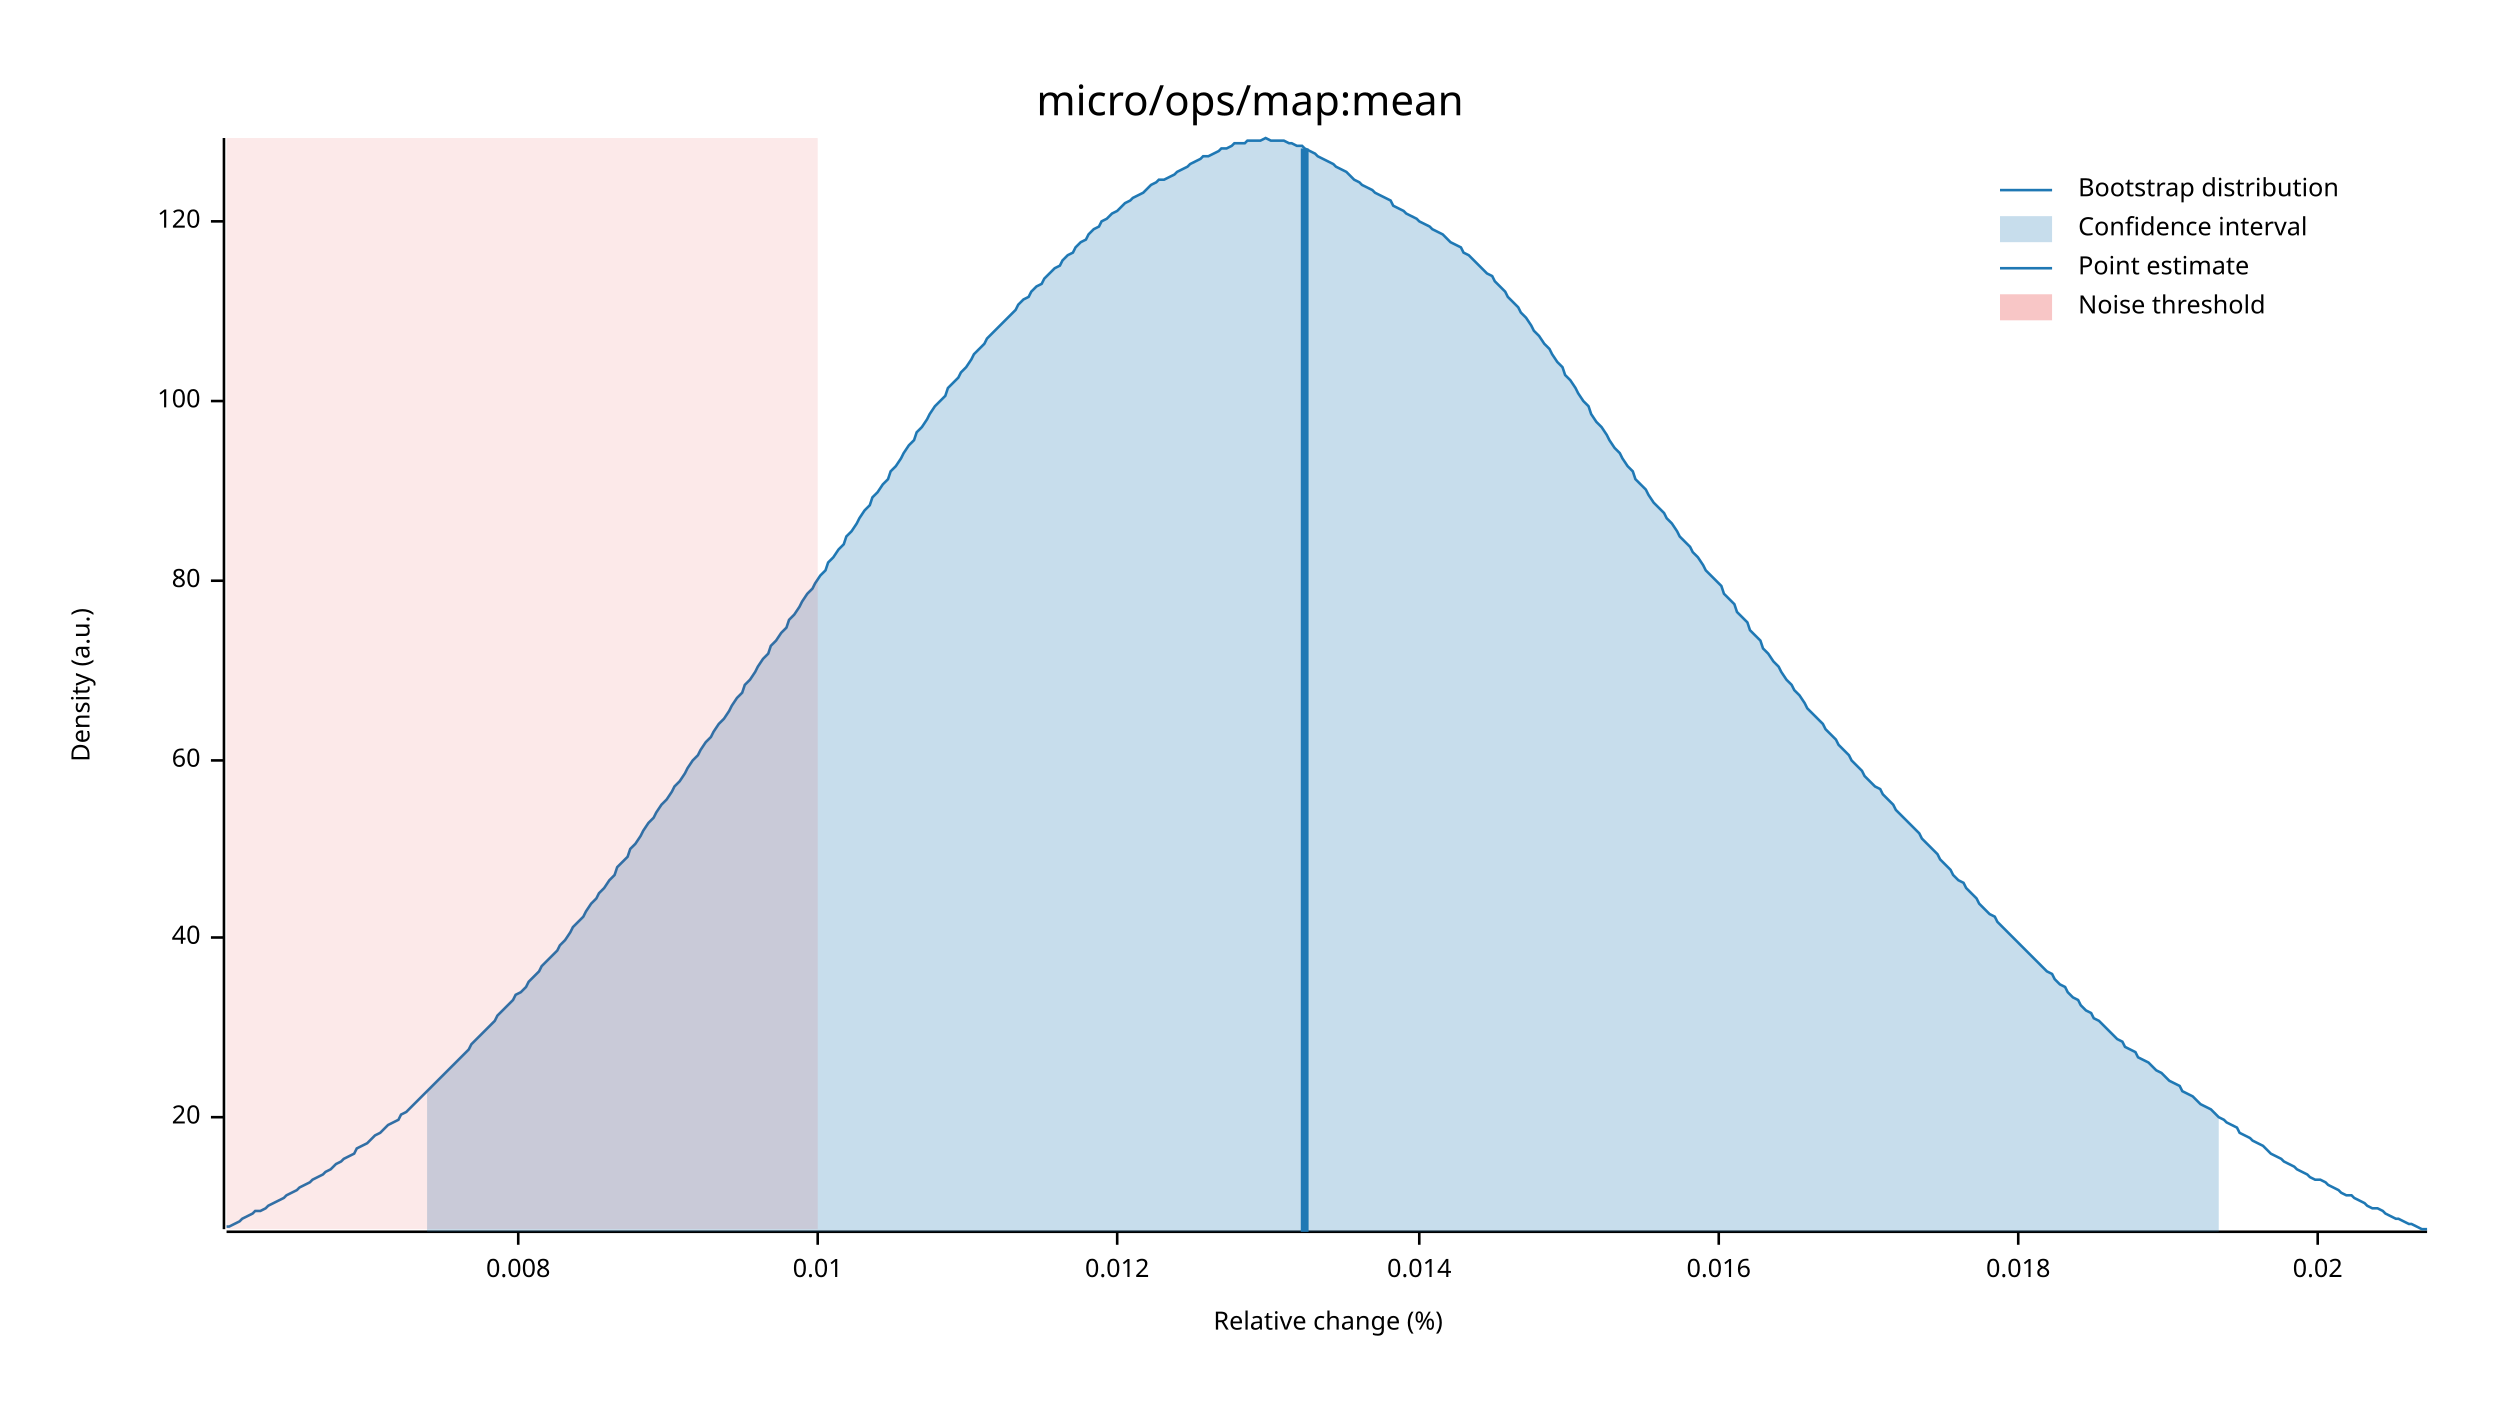
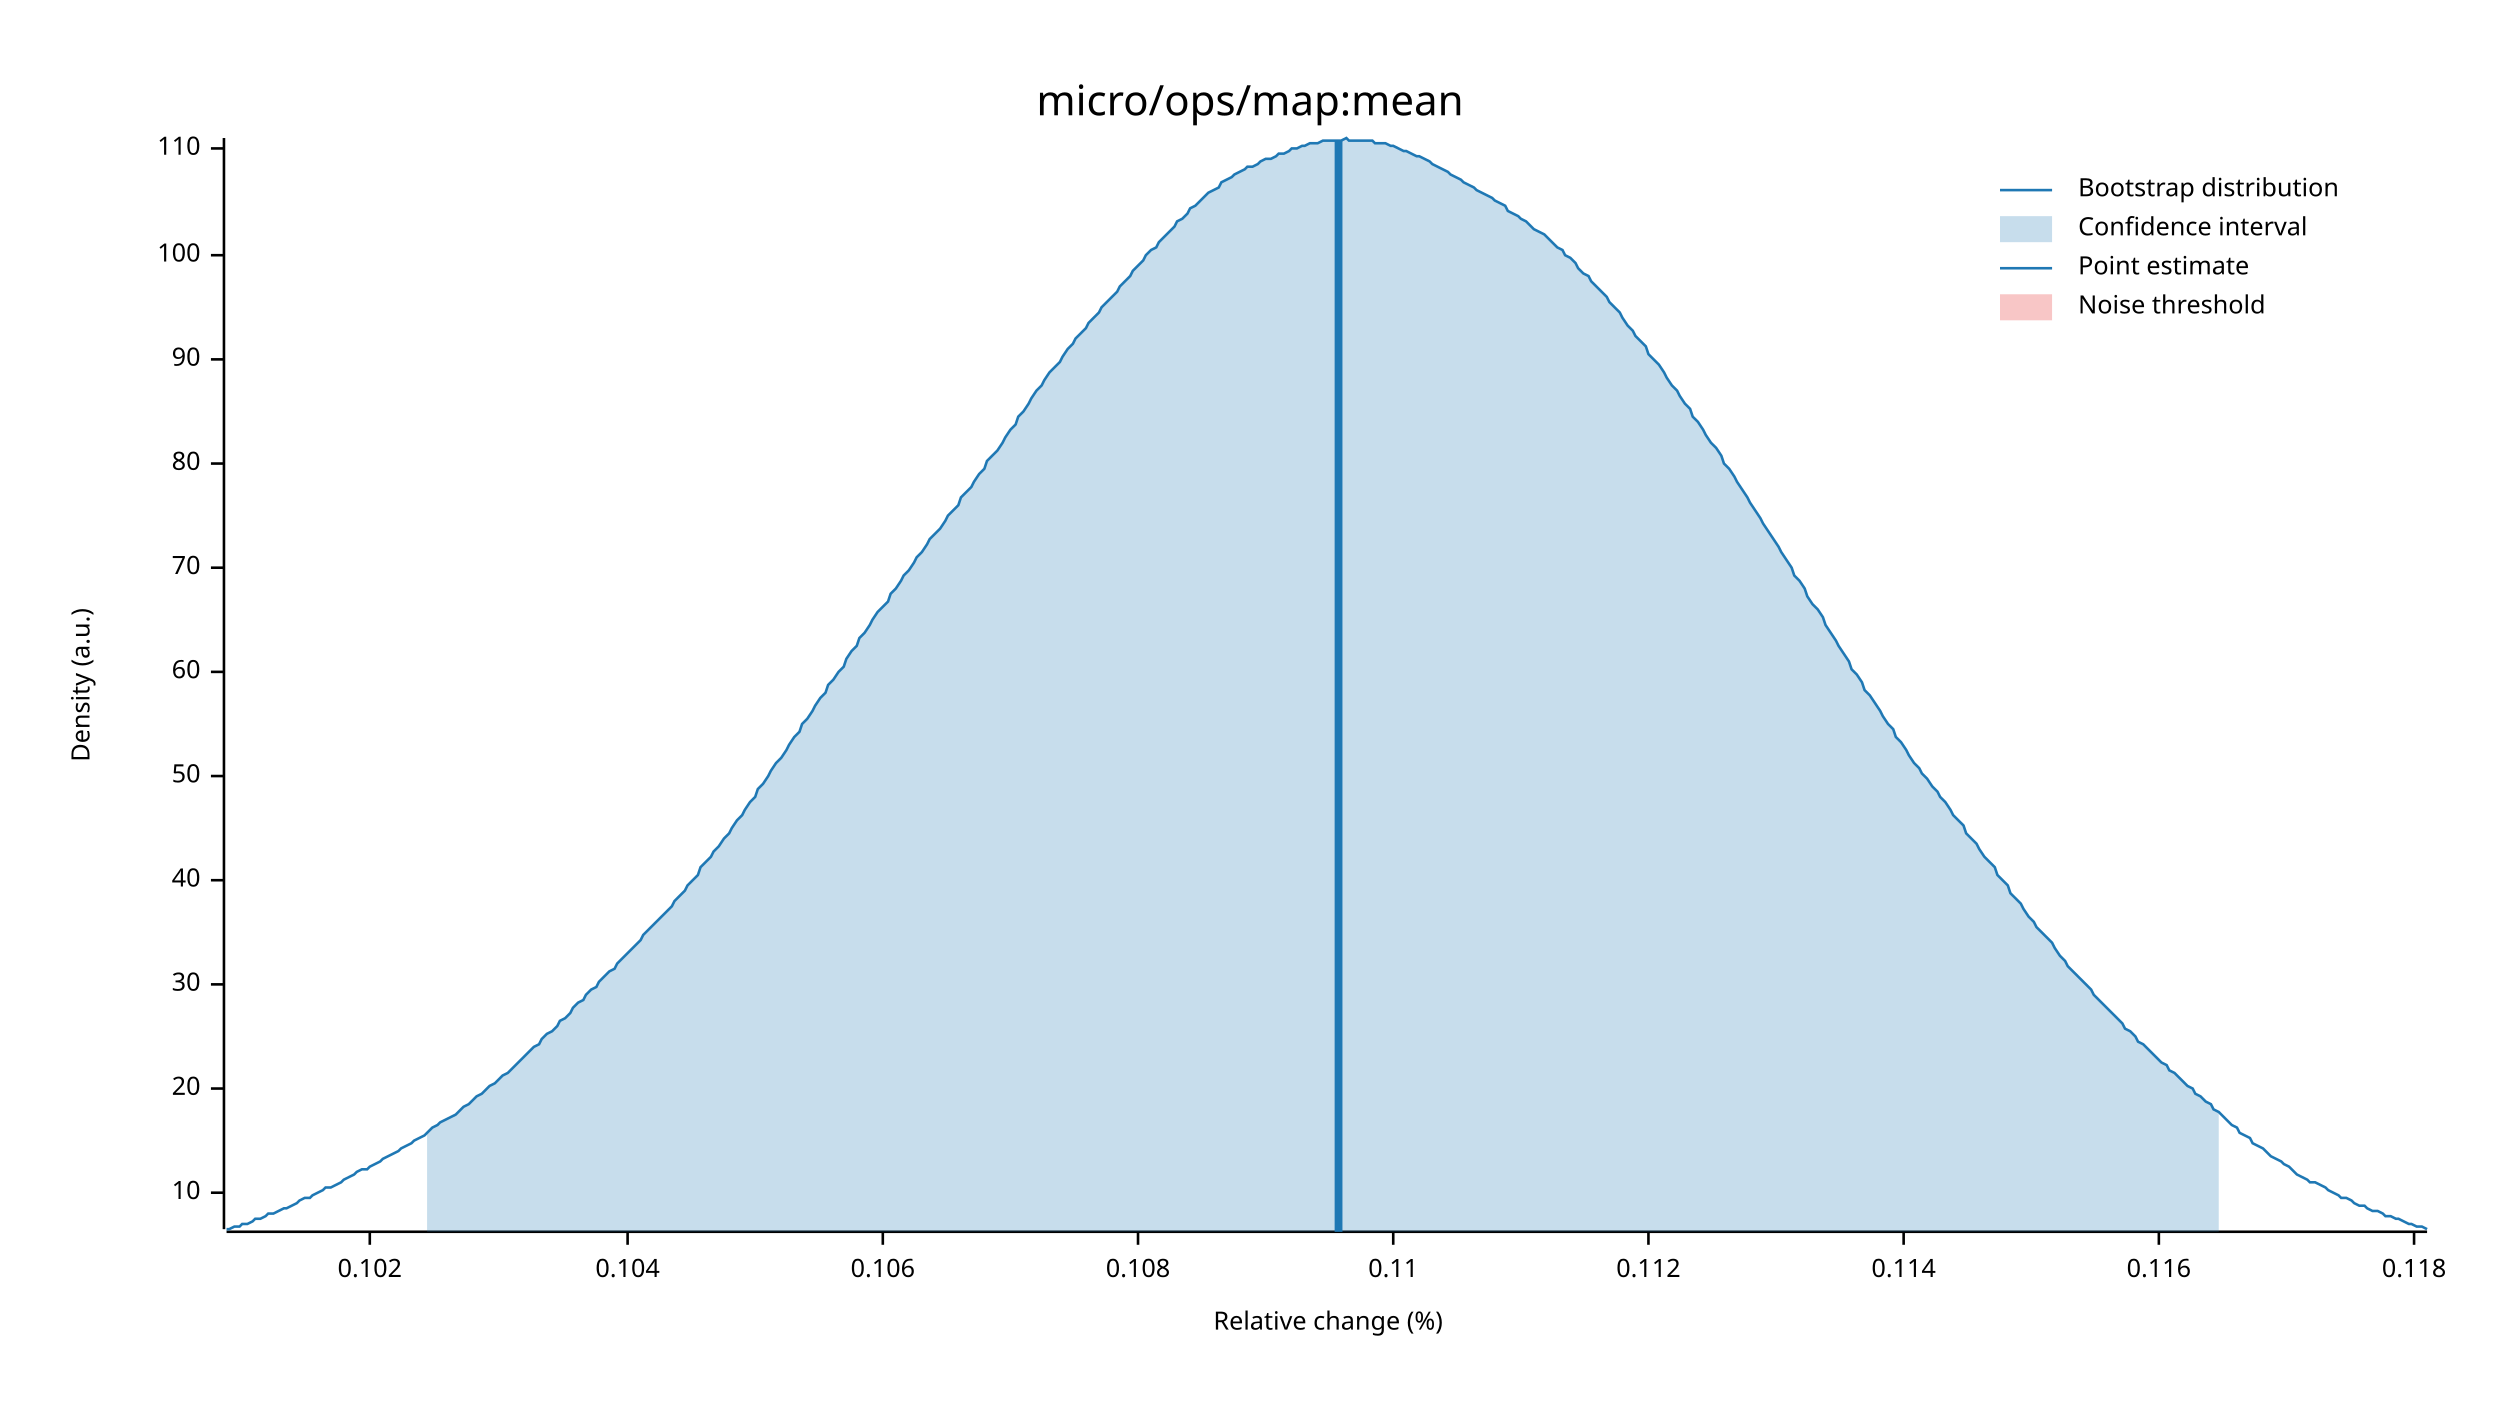
<svg xmlns="http://www.w3.org/2000/svg" width="960" height="540" viewBox="0 0 960 540">
  <text x="480" y="32" dy="0.76em" text-anchor="middle" font-family="sans-serif" font-size="16.129" opacity="1" fill="#000000">
micro/ops/map:mean
</text>
  <text x="27" y="263" dy="0.76em" text-anchor="middle" font-family="sans-serif" font-size="9.677" opacity="1" fill="#000000" transform="rotate(270, 27, 263)">
Density (a.u.)
</text>
  <text x="510" y="513" dy="-0.5ex" text-anchor="middle" font-family="sans-serif" font-size="9.677" opacity="1" fill="#000000">
Relative change (%)
</text>
  <polyline fill="none" opacity="1" stroke="#000000" stroke-width="1" points="86,53 86,472 " />
-   <text x="77" y="429" dy="0.5ex" text-anchor="end" font-family="sans-serif" font-size="9.677" opacity="1" fill="#000000">
+   <text x="77" y="458" dy="0.5ex" text-anchor="end" font-family="sans-serif" font-size="9.677" opacity="1" fill="#000000">
+ 10
+ </text>
+   <polyline fill="none" opacity="1" stroke="#000000" stroke-width="1" points="81,458 86,458 " />
+   <text x="77" y="418" dy="0.5ex" text-anchor="end" font-family="sans-serif" font-size="9.677" opacity="1" fill="#000000">
20
</text>
-   <polyline fill="none" opacity="1" stroke="#000000" stroke-width="1" points="81,429 86,429 " />
-   <text x="77" y="360" dy="0.5ex" text-anchor="end" font-family="sans-serif" font-size="9.677" opacity="1" fill="#000000">
+   <polyline fill="none" opacity="1" stroke="#000000" stroke-width="1" points="81,418 86,418 " />
+   <text x="77" y="378" dy="0.5ex" text-anchor="end" font-family="sans-serif" font-size="9.677" opacity="1" fill="#000000">
+ 30
+ </text>
+   <polyline fill="none" opacity="1" stroke="#000000" stroke-width="1" points="81,378 86,378 " />
+   <text x="77" y="338" dy="0.5ex" text-anchor="end" font-family="sans-serif" font-size="9.677" opacity="1" fill="#000000">
40
</text>
-   <polyline fill="none" opacity="1" stroke="#000000" stroke-width="1" points="81,360 86,360 " />
-   <text x="77" y="292" dy="0.5ex" text-anchor="end" font-family="sans-serif" font-size="9.677" opacity="1" fill="#000000">
+   <polyline fill="none" opacity="1" stroke="#000000" stroke-width="1" points="81,338 86,338 " />
+   <text x="77" y="298" dy="0.5ex" text-anchor="end" font-family="sans-serif" font-size="9.677" opacity="1" fill="#000000">
+ 50
+ </text>
+   <polyline fill="none" opacity="1" stroke="#000000" stroke-width="1" points="81,298 86,298 " />
+   <text x="77" y="258" dy="0.5ex" text-anchor="end" font-family="sans-serif" font-size="9.677" opacity="1" fill="#000000">
60
</text>
-   <polyline fill="none" opacity="1" stroke="#000000" stroke-width="1" points="81,292 86,292 " />
-   <text x="77" y="223" dy="0.5ex" text-anchor="end" font-family="sans-serif" font-size="9.677" opacity="1" fill="#000000">
+   <polyline fill="none" opacity="1" stroke="#000000" stroke-width="1" points="81,258 86,258 " />
+   <text x="77" y="218" dy="0.5ex" text-anchor="end" font-family="sans-serif" font-size="9.677" opacity="1" fill="#000000">
+ 70
+ </text>
+   <polyline fill="none" opacity="1" stroke="#000000" stroke-width="1" points="81,218 86,218 " />
+   <text x="77" y="178" dy="0.5ex" text-anchor="end" font-family="sans-serif" font-size="9.677" opacity="1" fill="#000000">
80
</text>
-   <polyline fill="none" opacity="1" stroke="#000000" stroke-width="1" points="81,223 86,223 " />
-   <text x="77" y="154" dy="0.5ex" text-anchor="end" font-family="sans-serif" font-size="9.677" opacity="1" fill="#000000">
+   <polyline fill="none" opacity="1" stroke="#000000" stroke-width="1" points="81,178 86,178 " />
+   <text x="77" y="138" dy="0.5ex" text-anchor="end" font-family="sans-serif" font-size="9.677" opacity="1" fill="#000000">
+ 90
+ </text>
+   <polyline fill="none" opacity="1" stroke="#000000" stroke-width="1" points="81,138 86,138 " />
+   <text x="77" y="98" dy="0.5ex" text-anchor="end" font-family="sans-serif" font-size="9.677" opacity="1" fill="#000000">
100
</text>
-   <polyline fill="none" opacity="1" stroke="#000000" stroke-width="1" points="81,154 86,154 " />
-   <text x="77" y="85" dy="0.5ex" text-anchor="end" font-family="sans-serif" font-size="9.677" opacity="1" fill="#000000">
- 120
+   <polyline fill="none" opacity="1" stroke="#000000" stroke-width="1" points="81,98 86,98 " />
+   <text x="77" y="57" dy="0.5ex" text-anchor="end" font-family="sans-serif" font-size="9.677" opacity="1" fill="#000000">
+ 110
</text>
-   <polyline fill="none" opacity="1" stroke="#000000" stroke-width="1" points="81,85 86,85 " />
+   <polyline fill="none" opacity="1" stroke="#000000" stroke-width="1" points="81,57 86,57 " />
  <polyline fill="none" opacity="1" stroke="#000000" stroke-width="1" points="87,473 932,473 " />
-   <text x="199" y="483" dy="0.76em" text-anchor="middle" font-family="sans-serif" font-size="9.677" opacity="1" fill="#000000">
- 0.008
+   <text x="142" y="483" dy="0.76em" text-anchor="middle" font-family="sans-serif" font-size="9.677" opacity="1" fill="#000000">
+ 0.102
</text>
-   <polyline fill="none" opacity="1" stroke="#000000" stroke-width="1" points="199,473 199,478 " />
-   <text x="314" y="483" dy="0.76em" text-anchor="middle" font-family="sans-serif" font-size="9.677" opacity="1" fill="#000000">
- 0.01
+   <polyline fill="none" opacity="1" stroke="#000000" stroke-width="1" points="142,473 142,478 " />
+   <text x="241" y="483" dy="0.76em" text-anchor="middle" font-family="sans-serif" font-size="9.677" opacity="1" fill="#000000">
+ 0.104
</text>
-   <polyline fill="none" opacity="1" stroke="#000000" stroke-width="1" points="314,473 314,478 " />
-   <text x="429" y="483" dy="0.76em" text-anchor="middle" font-family="sans-serif" font-size="9.677" opacity="1" fill="#000000">
- 0.012
+   <polyline fill="none" opacity="1" stroke="#000000" stroke-width="1" points="241,473 241,478 " />
+   <text x="339" y="483" dy="0.76em" text-anchor="middle" font-family="sans-serif" font-size="9.677" opacity="1" fill="#000000">
+ 0.106
</text>
-   <polyline fill="none" opacity="1" stroke="#000000" stroke-width="1" points="429,473 429,478 " />
-   <text x="545" y="483" dy="0.76em" text-anchor="middle" font-family="sans-serif" font-size="9.677" opacity="1" fill="#000000">
- 0.014
+   <polyline fill="none" opacity="1" stroke="#000000" stroke-width="1" points="339,473 339,478 " />
+   <text x="437" y="483" dy="0.76em" text-anchor="middle" font-family="sans-serif" font-size="9.677" opacity="1" fill="#000000">
+ 0.108
</text>
-   <polyline fill="none" opacity="1" stroke="#000000" stroke-width="1" points="545,473 545,478 " />
-   <text x="660" y="483" dy="0.76em" text-anchor="middle" font-family="sans-serif" font-size="9.677" opacity="1" fill="#000000">
- 0.016
+   <polyline fill="none" opacity="1" stroke="#000000" stroke-width="1" points="437,473 437,478 " />
+   <text x="535" y="483" dy="0.76em" text-anchor="middle" font-family="sans-serif" font-size="9.677" opacity="1" fill="#000000">
+ 0.11
</text>
-   <polyline fill="none" opacity="1" stroke="#000000" stroke-width="1" points="660,473 660,478 " />
-   <text x="775" y="483" dy="0.76em" text-anchor="middle" font-family="sans-serif" font-size="9.677" opacity="1" fill="#000000">
- 0.018
+   <polyline fill="none" opacity="1" stroke="#000000" stroke-width="1" points="535,473 535,478 " />
+   <text x="633" y="483" dy="0.76em" text-anchor="middle" font-family="sans-serif" font-size="9.677" opacity="1" fill="#000000">
+ 0.112
</text>
-   <polyline fill="none" opacity="1" stroke="#000000" stroke-width="1" points="775,473 775,478 " />
-   <text x="890" y="483" dy="0.76em" text-anchor="middle" font-family="sans-serif" font-size="9.677" opacity="1" fill="#000000">
- 0.02
+   <polyline fill="none" opacity="1" stroke="#000000" stroke-width="1" points="633,473 633,478 " />
+   <text x="731" y="483" dy="0.76em" text-anchor="middle" font-family="sans-serif" font-size="9.677" opacity="1" fill="#000000">
+ 0.114
</text>
-   <polyline fill="none" opacity="1" stroke="#000000" stroke-width="1" points="890,473 890,478 " />
-   <polyline fill="none" opacity="1" stroke="#1F78B4" stroke-width="1" points="87,471 88,471 90,470 92,469 93,468 95,467 97,466 98,465 100,465 102,464 103,463 105,462 107,461 109,460 110,459 112,458 114,457 115,456 117,455 119,454 120,453 122,452 124,451 125,450 127,449 129,447 131,446 132,445 134,444 136,443 137,441 139,440 141,439 142,438 144,436 146,435 147,434 149,432 151,431 153,430 154,428 156,427 158,425 159,424 161,422 163,420 164,419 166,417 168,415 169,414 171,412 173,410 175,408 176,407 178,405 180,403 181,401 183,399 185,397 186,396 188,394 190,392 191,390 193,388 195,386 197,384 198,382 200,381 202,379 203,377 205,375 207,373 208,371 210,369 212,367 214,365 215,363 217,361 219,358 220,356 222,354 224,352 225,350 227,347 229,345 230,343 232,341 234,338 236,336 237,333 239,331 241,329 242,326 244,324 246,321 247,319 249,316 251,314 252,312 254,309 256,307 258,304 259,302 261,300 263,297 264,295 266,292 268,290 269,288 271,285 273,283 274,281 276,278 278,276 280,273 281,271 283,268 285,266 286,263 288,261 290,258 291,256 293,253 295,251 296,248 298,246 300,243 302,241 303,238 305,236 307,233 308,231 310,228 312,226 313,224 315,221 317,219 318,216 320,214 322,211 324,209 325,206 327,204 329,201 330,199 332,196 334,194 335,191 337,189 339,186 341,184 342,181 344,179 346,176 347,174 349,171 351,169 352,166 354,164 356,161 357,159 359,156 361,154 363,152 364,149 366,147 368,145 369,143 371,141 373,138 374,136 376,134 378,132 379,130 381,128 383,126 385,124 386,123 388,121 390,119 391,117 393,115 395,114 396,112 398,110 400,109 401,107 403,105 405,103 407,102 408,100 410,98 412,97 413,95 415,93 417,92 418,90 420,88 422,87 423,85 425,84 427,82 429,81 430,80 432,78 434,77 435,76 437,75 439,74 440,73 442,71 444,70 445,69 447,69 449,68 451,67 452,66 454,65 456,64 457,63 459,62 461,61 462,60 464,60 466,59 468,58 469,57 471,57 473,56 474,55 476,55 478,55 479,54 481,54 483,54 484,54 486,53 488,54 490,54 491,54 493,54 495,55 496,55 498,56 500,56 501,57 503,58 505,59 506,60 508,61 510,62 512,63 513,64 515,65 517,66 518,67 520,69 522,70 523,71 525,72 527,73 528,74 530,75 532,76 534,77 535,79 537,80 539,81 540,82 542,83 544,84 545,85 547,86 549,87 550,88 552,89 554,90 556,92 557,93 559,94 561,95 562,97 564,98 566,100 567,101 569,103 571,105 573,106 574,108 576,110 578,112 579,114 581,116 583,118 584,120 586,122 588,125 589,127 591,129 593,132 595,134 596,136 598,139 600,141 601,144 603,146 605,149 606,151 608,154 610,156 611,159 613,162 615,164 617,167 618,169 620,172 622,174 623,176 625,179 627,181 628,184 630,186 632,188 633,190 635,193 637,195 639,197 640,199 642,201 644,204 645,206 647,208 649,210 650,212 652,214 654,217 655,219 657,221 659,223 661,225 662,228 664,230 666,232 667,235 669,237 671,239 672,242 674,244 676,246 677,249 679,251 681,254 683,256 684,258 686,261 688,263 689,265 691,267 693,270 694,272 696,274 698,276 700,278 701,280 703,282 705,284 706,286 708,288 710,290 711,292 713,294 715,296 716,298 718,300 720,302 722,303 723,305 725,307 727,309 728,311 730,313 732,315 733,316 735,318 737,320 738,322 740,324 742,326 744,328 745,330 747,332 749,334 750,336 752,338 754,339 755,341 757,343 759,345 760,347 762,349 764,351 766,352 767,354 769,356 771,358 772,359 774,361 776,363 777,364 779,366 781,368 782,369 784,371 786,373 788,374 789,376 791,378 793,379 794,381 796,383 798,384 799,386 801,388 803,389 804,391 806,392 808,394 810,396 811,397 813,399 815,400 816,402 818,403 820,404 821,406 823,407 825,408 827,410 828,411 830,412 832,414 833,415 835,416 837,417 838,419 840,420 842,421 843,422 845,424 847,425 849,426 850,427 852,429 854,430 855,431 857,432 859,433 860,435 862,436 864,437 865,438 867,439 869,440 871,442 872,443 874,444 876,445 877,446 879,447 881,448 882,449 884,450 886,451 887,452 889,453 891,453 893,454 894,455 896,456 898,457 899,458 901,459 903,459 904,460 906,461 908,462 909,463 911,464 913,464 915,465 916,466 918,467 920,468 921,468 923,469 925,470 926,470 928,471 930,472 932,472 " />
-   <polygon opacity="0.25" fill="#1F78B4" points="164,419 166,417 168,415 169,414 171,412 173,410 175,408 176,407 178,405 180,403 181,401 183,399 185,397 186,396 188,394 190,392 191,390 193,388 195,386 197,384 198,382 200,381 202,379 203,377 205,375 207,373 208,371 210,369 212,367 214,365 215,363 217,361 219,358 220,356 222,354 224,352 225,350 227,347 229,345 230,343 232,341 234,338 236,336 237,333 239,331 241,329 242,326 244,324 246,321 247,319 249,316 251,314 252,312 254,309 256,307 258,304 259,302 261,300 263,297 264,295 266,292 268,290 269,288 271,285 273,283 274,281 276,278 278,276 280,273 281,271 283,268 285,266 286,263 288,261 290,258 291,256 293,253 295,251 296,248 298,246 300,243 302,241 303,238 305,236 307,233 308,231 310,228 312,226 313,224 315,221 317,219 318,216 320,214 322,211 324,209 325,206 327,204 329,201 330,199 332,196 334,194 335,191 337,189 339,186 341,184 342,181 344,179 346,176 347,174 349,171 351,169 352,166 354,164 356,161 357,159 359,156 361,154 363,152 364,149 366,147 368,145 369,143 371,141 373,138 374,136 376,134 378,132 379,130 381,128 383,126 385,124 386,123 388,121 390,119 391,117 393,115 395,114 396,112 398,110 400,109 401,107 403,105 405,103 407,102 408,100 410,98 412,97 413,95 415,93 417,92 418,90 420,88 422,87 423,85 425,84 427,82 429,81 430,80 432,78 434,77 435,76 437,75 439,74 440,73 442,71 444,70 445,69 447,69 449,68 451,67 452,66 454,65 456,64 457,63 459,62 461,61 462,60 464,60 466,59 468,58 469,57 471,57 473,56 474,55 476,55 478,55 479,54 481,54 483,54 484,54 486,53 488,54 490,54 491,54 493,54 495,55 496,55 498,56 500,56 501,57 503,58 505,59 506,60 508,61 510,62 512,63 513,64 515,65 517,66 518,67 520,69 522,70 523,71 525,72 527,73 528,74 530,75 532,76 534,77 535,79 537,80 539,81 540,82 542,83 544,84 545,85 547,86 549,87 550,88 552,89 554,90 556,92 557,93 559,94 561,95 562,97 564,98 566,100 567,101 569,103 571,105 573,106 574,108 576,110 578,112 579,114 581,116 583,118 584,120 586,122 588,125 589,127 591,129 593,132 595,134 596,136 598,139 600,141 601,144 603,146 605,149 606,151 608,154 610,156 611,159 613,162 615,164 617,167 618,169 620,172 622,174 623,176 625,179 627,181 628,184 630,186 632,188 633,190 635,193 637,195 639,197 640,199 642,201 644,204 645,206 647,208 649,210 650,212 652,214 654,217 655,219 657,221 659,223 661,225 662,228 664,230 666,232 667,235 669,237 671,239 672,242 674,244 676,246 677,249 679,251 681,254 683,256 684,258 686,261 688,263 689,265 691,267 693,270 694,272 696,274 698,276 700,278 701,280 703,282 705,284 706,286 708,288 710,290 711,292 713,294 715,296 716,298 718,300 720,302 722,303 723,305 725,307 727,309 728,311 730,313 732,315 733,316 735,318 737,320 738,322 740,324 742,326 744,328 745,330 747,332 749,334 750,336 752,338 754,339 755,341 757,343 759,345 760,347 762,349 764,351 766,352 767,354 769,356 771,358 772,359 774,361 776,363 777,364 779,366 781,368 782,369 784,371 786,373 788,374 789,376 791,378 793,379 794,381 796,383 798,384 799,386 801,388 803,389 804,391 806,392 808,394 810,396 811,397 813,399 815,400 816,402 818,403 820,404 821,406 823,407 825,408 827,410 828,411 830,412 832,414 833,415 835,416 837,417 838,419 840,420 842,421 843,422 845,424 847,425 849,426 850,427 852,429 852,473 164,473 " />
-   <polyline fill="none" opacity="1" stroke="#1F78B4" stroke-width="3" points="501,473 501,57 " />
-   <rect x="87" y="53" width="227" height="419" opacity="0.1" fill="#E31A1C" stroke="none" />
+   <polyline fill="none" opacity="1" stroke="#000000" stroke-width="1" points="731,473 731,478 " />
+   <text x="829" y="483" dy="0.76em" text-anchor="middle" font-family="sans-serif" font-size="9.677" opacity="1" fill="#000000">
+ 0.116
+ </text>
+   <polyline fill="none" opacity="1" stroke="#000000" stroke-width="1" points="829,473 829,478 " />
+   <text x="927" y="483" dy="0.76em" text-anchor="middle" font-family="sans-serif" font-size="9.677" opacity="1" fill="#000000">
+ 0.118
+ </text>
+   <polyline fill="none" opacity="1" stroke="#000000" stroke-width="1" points="927,473 927,478 " />
+   <polyline fill="none" opacity="1" stroke="#1F78B4" stroke-width="1" points="87,472 88,472 90,471 92,471 93,470 95,470 97,469 98,468 100,468 102,467 103,466 105,466 107,465 109,464 110,464 112,463 114,462 115,461 117,460 119,460 120,459 122,458 124,457 125,456 127,456 129,455 131,454 132,453 134,452 136,451 137,450 139,449 141,449 142,448 144,447 146,446 147,445 149,444 151,443 153,442 154,441 156,440 158,439 159,438 161,437 163,436 164,435 166,433 168,432 169,431 171,430 173,429 175,428 176,427 178,425 180,424 181,423 183,421 185,420 186,419 188,417 190,416 191,415 193,413 195,412 197,410 198,409 200,407 202,405 203,404 205,402 207,401 208,399 210,397 212,396 214,394 215,392 217,391 219,389 220,387 222,385 224,384 225,382 227,380 229,379 230,377 232,375 234,373 236,372 237,370 239,368 241,366 242,365 244,363 246,361 247,359 249,357 251,355 252,354 254,352 256,350 258,348 259,346 261,344 263,342 264,340 266,338 268,336 269,333 271,331 273,329 274,327 276,325 278,322 280,320 281,318 283,315 285,313 286,311 288,308 290,306 291,303 293,301 295,298 296,296 298,293 300,291 302,288 303,286 305,283 307,281 308,278 310,276 312,273 313,271 315,268 317,266 318,263 320,261 322,258 324,256 325,253 327,250 329,248 330,245 332,243 334,240 335,238 337,235 339,233 341,231 342,228 344,226 346,223 347,221 349,219 351,216 352,214 354,212 356,209 357,207 359,205 361,203 363,200 364,198 366,196 368,194 369,191 371,189 373,187 374,185 376,182 378,180 379,177 381,175 383,173 385,170 386,168 388,165 390,163 391,160 393,158 395,155 396,153 398,150 400,148 401,146 403,143 405,141 407,139 408,137 410,134 412,132 413,130 415,128 417,126 418,124 420,122 422,120 423,118 425,116 427,114 429,112 430,110 432,108 434,106 435,104 437,102 439,100 440,98 442,96 444,95 445,93 447,91 449,89 451,87 452,85 454,84 456,82 457,80 459,79 461,77 462,76 464,74 466,73 468,72 469,70 471,69 473,68 474,67 476,66 478,65 479,64 481,64 483,63 484,62 486,61 488,61 490,60 491,59 493,59 495,58 496,57 498,57 500,56 501,56 503,55 505,55 506,55 508,54 510,54 512,54 513,54 515,54 517,53 518,54 520,54 522,54 523,54 525,54 527,54 528,55 530,55 532,55 534,56 535,56 537,57 539,58 540,58 542,59 544,60 545,60 547,61 549,62 550,63 552,64 554,65 556,66 557,67 559,68 561,69 562,70 564,71 566,72 567,73 569,74 571,75 573,76 574,77 576,78 578,79 579,81 581,82 583,83 584,84 586,85 588,87 589,88 591,89 593,90 595,92 596,93 598,95 600,96 601,98 603,99 605,101 606,103 608,105 610,106 611,108 613,110 615,112 617,114 618,116 620,118 622,120 623,122 625,125 627,127 628,129 630,131 632,133 633,136 635,138 637,140 639,143 640,145 642,148 644,150 645,152 647,155 649,157 650,160 652,162 654,165 655,167 657,170 659,172 661,175 662,178 664,180 666,183 667,185 669,188 671,191 672,193 674,196 676,199 677,201 679,204 681,207 683,210 684,212 686,215 688,218 689,221 691,223 693,226 694,229 696,232 698,234 700,237 701,240 703,243 705,246 706,248 708,251 710,254 711,257 713,259 715,262 716,265 718,267 720,270 722,273 723,275 725,278 727,280 728,283 730,285 732,288 733,290 735,293 737,295 738,297 740,299 742,302 744,304 745,306 747,308 749,311 750,313 752,315 754,317 755,320 757,322 759,324 760,326 762,329 764,331 766,333 767,336 769,338 771,340 772,343 774,345 776,347 777,349 779,352 781,354 782,356 784,358 786,360 788,362 789,364 791,367 793,369 794,371 796,373 798,375 799,376 801,378 803,380 804,382 806,384 808,386 810,388 811,389 813,391 815,393 816,395 818,396 820,398 821,400 823,401 825,403 827,405 828,406 830,408 832,409 833,411 835,412 837,414 838,415 840,417 842,418 843,420 845,421 847,423 849,424 850,426 852,427 854,429 855,430 857,432 859,433 860,435 862,436 864,437 865,439 867,440 869,441 871,443 872,444 874,445 876,446 877,447 879,448 881,450 882,451 884,452 886,453 887,454 889,454 891,455 893,456 894,457 896,458 898,459 899,460 901,460 903,461 904,462 906,463 908,463 909,464 911,465 913,465 915,466 916,467 918,467 920,468 921,468 923,469 925,470 926,470 928,471 930,471 932,472 " />
+   <polygon opacity="0.25" fill="#1F78B4" points="164,435 166,433 168,432 169,431 171,430 173,429 175,428 176,427 178,425 180,424 181,423 183,421 185,420 186,419 188,417 190,416 191,415 193,413 195,412 197,410 198,409 200,407 202,405 203,404 205,402 207,401 208,399 210,397 212,396 214,394 215,392 217,391 219,389 220,387 222,385 224,384 225,382 227,380 229,379 230,377 232,375 234,373 236,372 237,370 239,368 241,366 242,365 244,363 246,361 247,359 249,357 251,355 252,354 254,352 256,350 258,348 259,346 261,344 263,342 264,340 266,338 268,336 269,333 271,331 273,329 274,327 276,325 278,322 280,320 281,318 283,315 285,313 286,311 288,308 290,306 291,303 293,301 295,298 296,296 298,293 300,291 302,288 303,286 305,283 307,281 308,278 310,276 312,273 313,271 315,268 317,266 318,263 320,261 322,258 324,256 325,253 327,250 329,248 330,245 332,243 334,240 335,238 337,235 339,233 341,231 342,228 344,226 346,223 347,221 349,219 351,216 352,214 354,212 356,209 357,207 359,205 361,203 363,200 364,198 366,196 368,194 369,191 371,189 373,187 374,185 376,182 378,180 379,177 381,175 383,173 385,170 386,168 388,165 390,163 391,160 393,158 395,155 396,153 398,150 400,148 401,146 403,143 405,141 407,139 408,137 410,134 412,132 413,130 415,128 417,126 418,124 420,122 422,120 423,118 425,116 427,114 429,112 430,110 432,108 434,106 435,104 437,102 439,100 440,98 442,96 444,95 445,93 447,91 449,89 451,87 452,85 454,84 456,82 457,80 459,79 461,77 462,76 464,74 466,73 468,72 469,70 471,69 473,68 474,67 476,66 478,65 479,64 481,64 483,63 484,62 486,61 488,61 490,60 491,59 493,59 495,58 496,57 498,57 500,56 501,56 503,55 505,55 506,55 508,54 510,54 512,54 513,54 515,54 517,53 518,54 520,54 522,54 523,54 525,54 527,54 528,55 530,55 532,55 534,56 535,56 537,57 539,58 540,58 542,59 544,60 545,60 547,61 549,62 550,63 552,64 554,65 556,66 557,67 559,68 561,69 562,70 564,71 566,72 567,73 569,74 571,75 573,76 574,77 576,78 578,79 579,81 581,82 583,83 584,84 586,85 588,87 589,88 591,89 593,90 595,92 596,93 598,95 600,96 601,98 603,99 605,101 606,103 608,105 610,106 611,108 613,110 615,112 617,114 618,116 620,118 622,120 623,122 625,125 627,127 628,129 630,131 632,133 633,136 635,138 637,140 639,143 640,145 642,148 644,150 645,152 647,155 649,157 650,160 652,162 654,165 655,167 657,170 659,172 661,175 662,178 664,180 666,183 667,185 669,188 671,191 672,193 674,196 676,199 677,201 679,204 681,207 683,210 684,212 686,215 688,218 689,221 691,223 693,226 694,229 696,232 698,234 700,237 701,240 703,243 705,246 706,248 708,251 710,254 711,257 713,259 715,262 716,265 718,267 720,270 722,273 723,275 725,278 727,280 728,283 730,285 732,288 733,290 735,293 737,295 738,297 740,299 742,302 744,304 745,306 747,308 749,311 750,313 752,315 754,317 755,320 757,322 759,324 760,326 762,329 764,331 766,333 767,336 769,338 771,340 772,343 774,345 776,347 777,349 779,352 781,354 782,356 784,358 786,360 788,362 789,364 791,367 793,369 794,371 796,373 798,375 799,376 801,378 803,380 804,382 806,384 808,386 810,388 811,389 813,391 815,393 816,395 818,396 820,398 821,400 823,401 825,403 827,405 828,406 830,408 832,409 833,411 835,412 837,414 838,415 840,417 842,418 843,420 845,421 847,423 849,424 850,426 852,427 852,473 164,473 " />
+   <polyline fill="none" opacity="1" stroke="#1F78B4" stroke-width="3" points="514,473 514,54 " />
+   <rect x="509" y="53" width="0" height="419" opacity="0.1" fill="#E31A1C" stroke="none" />
  <text x="798" y="68" dy="0.76em" text-anchor="start" font-family="sans-serif" font-size="9.677" opacity="1" fill="#000000">
Bootstrap distribution
</text>
  <text x="798" y="83" dy="0.76em" text-anchor="start" font-family="sans-serif" font-size="9.677" opacity="1" fill="#000000">
Confidence interval
</text>
  <text x="798" y="98" dy="0.76em" text-anchor="start" font-family="sans-serif" font-size="9.677" opacity="1" fill="#000000">
Point estimate
</text>
  <text x="798" y="113" dy="0.76em" text-anchor="start" font-family="sans-serif" font-size="9.677" opacity="1" fill="#000000">
Noise threshold
</text>
  <polyline fill="none" opacity="1" stroke="#1F78B4" stroke-width="1" points="768,73 788,73 " />
  <rect x="768" y="83" width="20" height="10" opacity="0.25" fill="#1F78B4" stroke="none" />
  <polyline fill="none" opacity="1" stroke="#1F78B4" stroke-width="1" points="768,103 788,103 " />
  <rect x="768" y="113" width="20" height="10" opacity="0.25" fill="#E31A1C" stroke="none" />
</svg>
